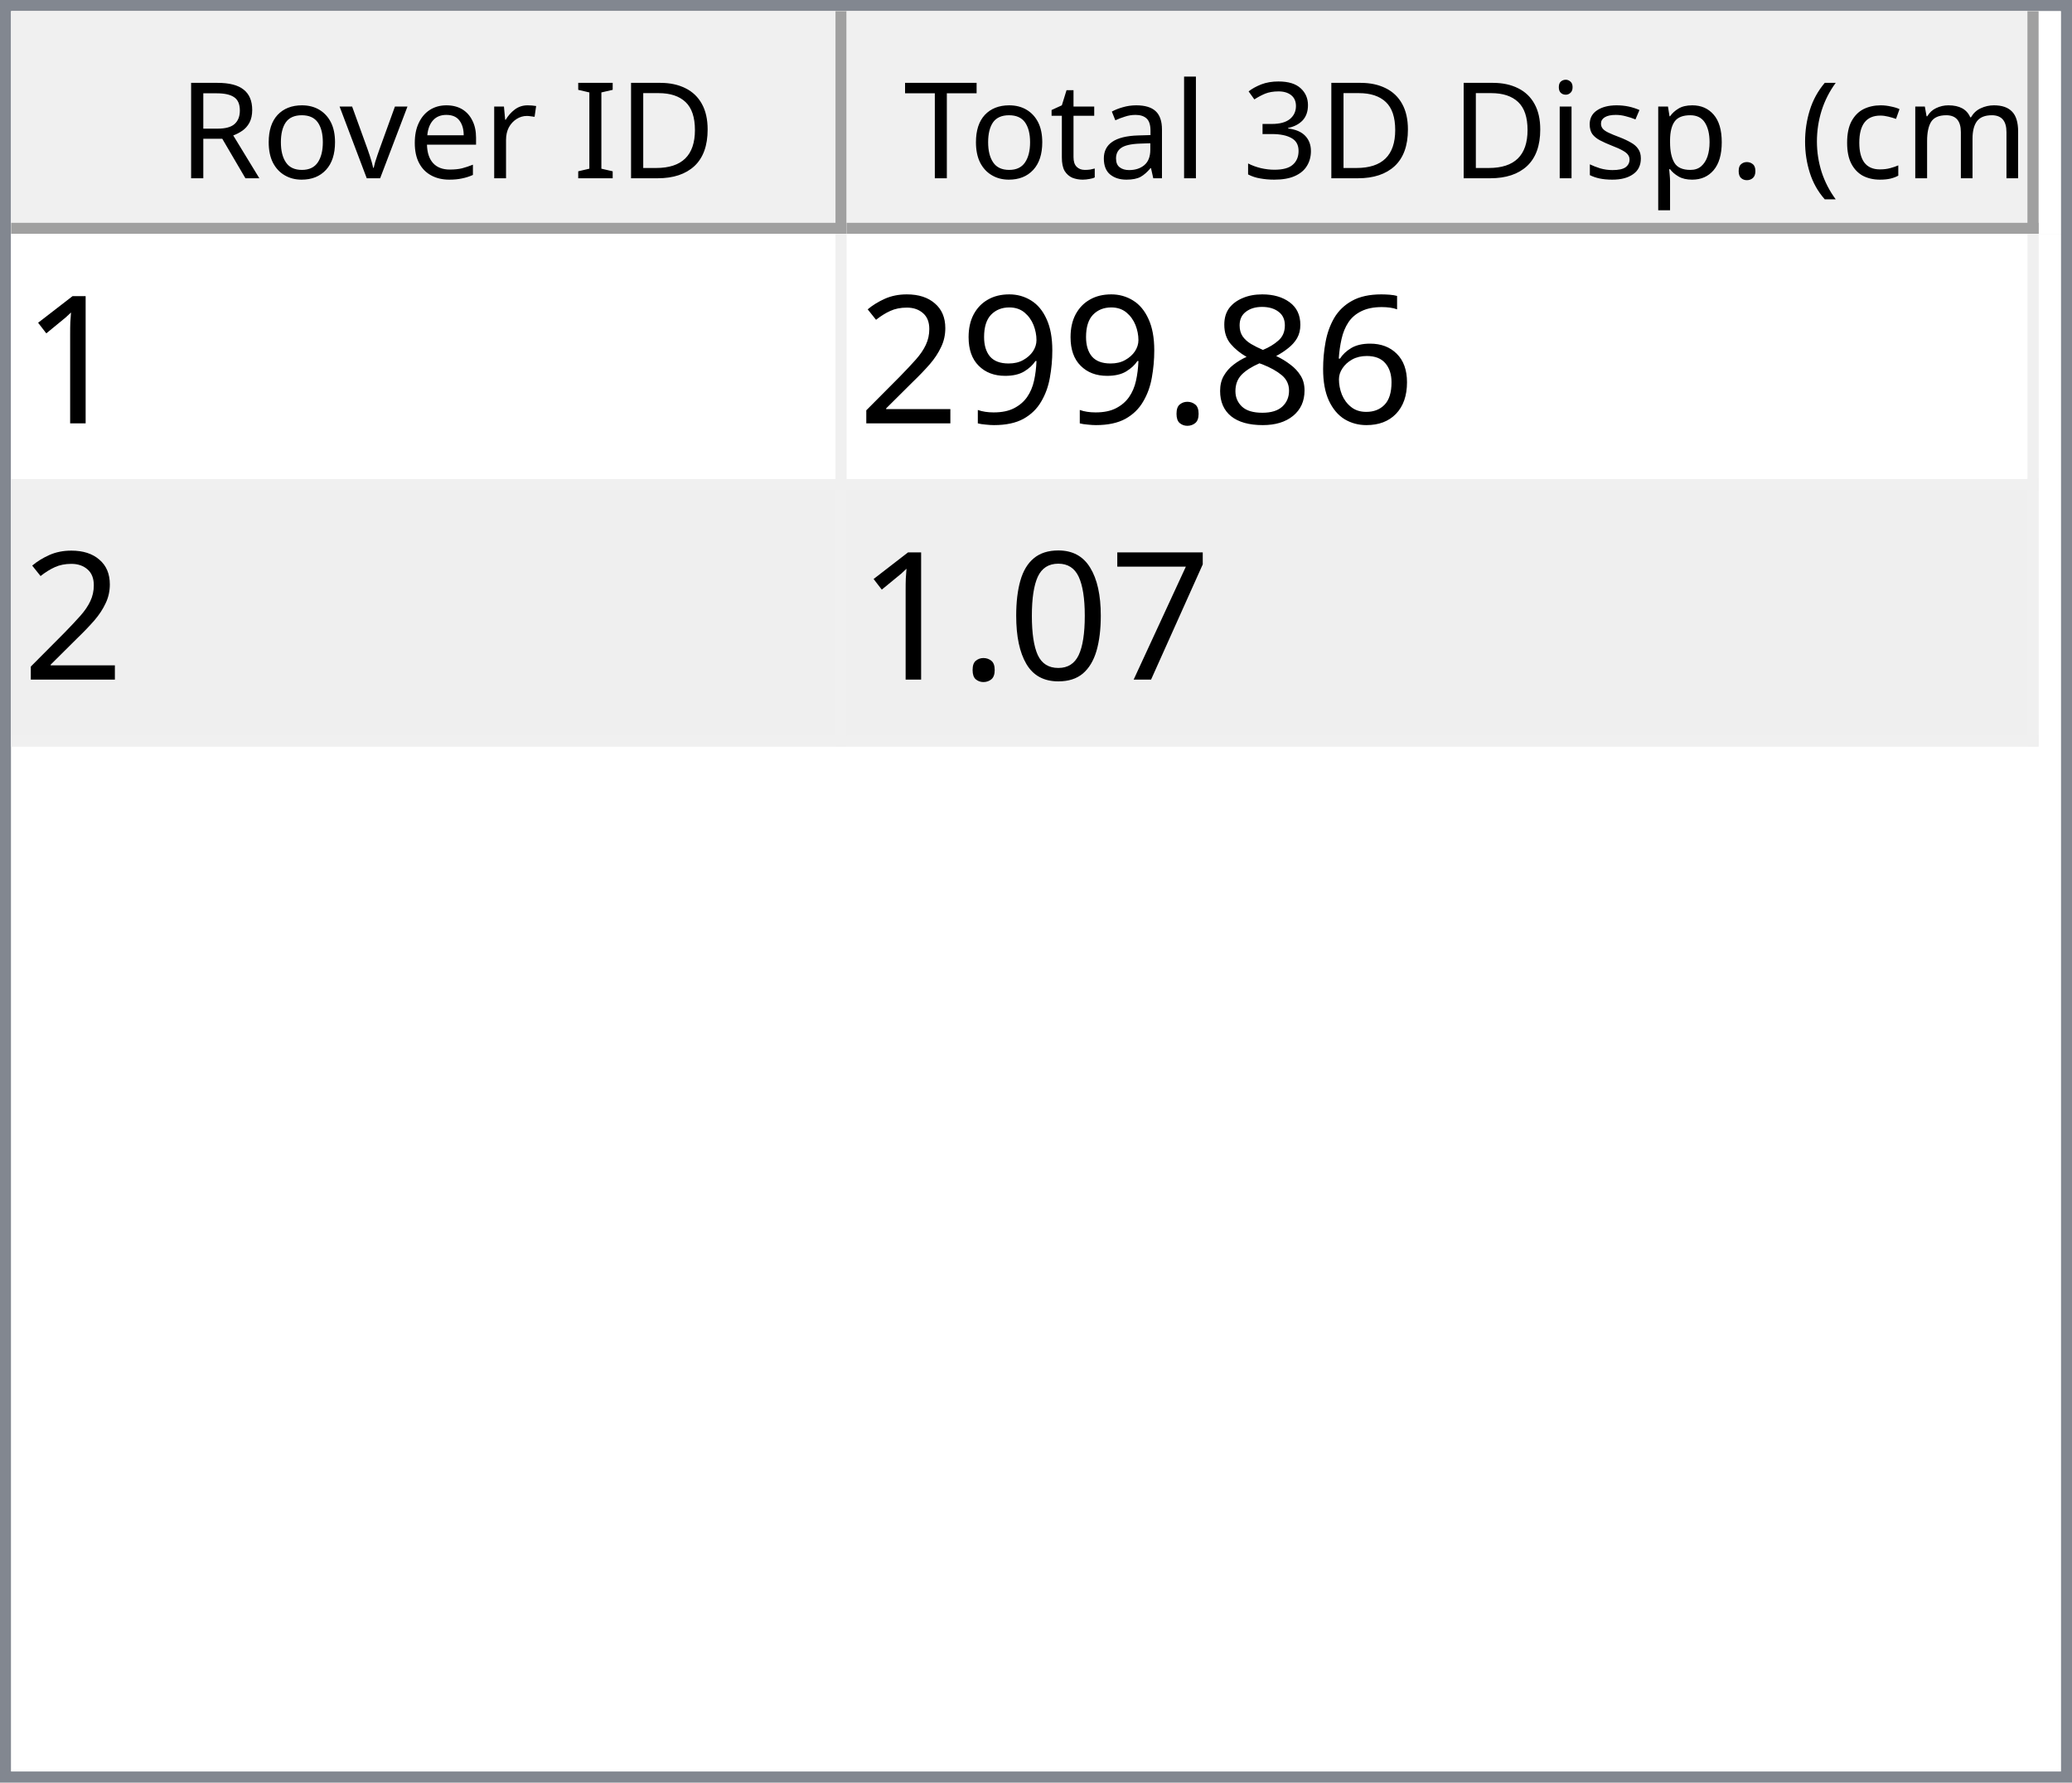
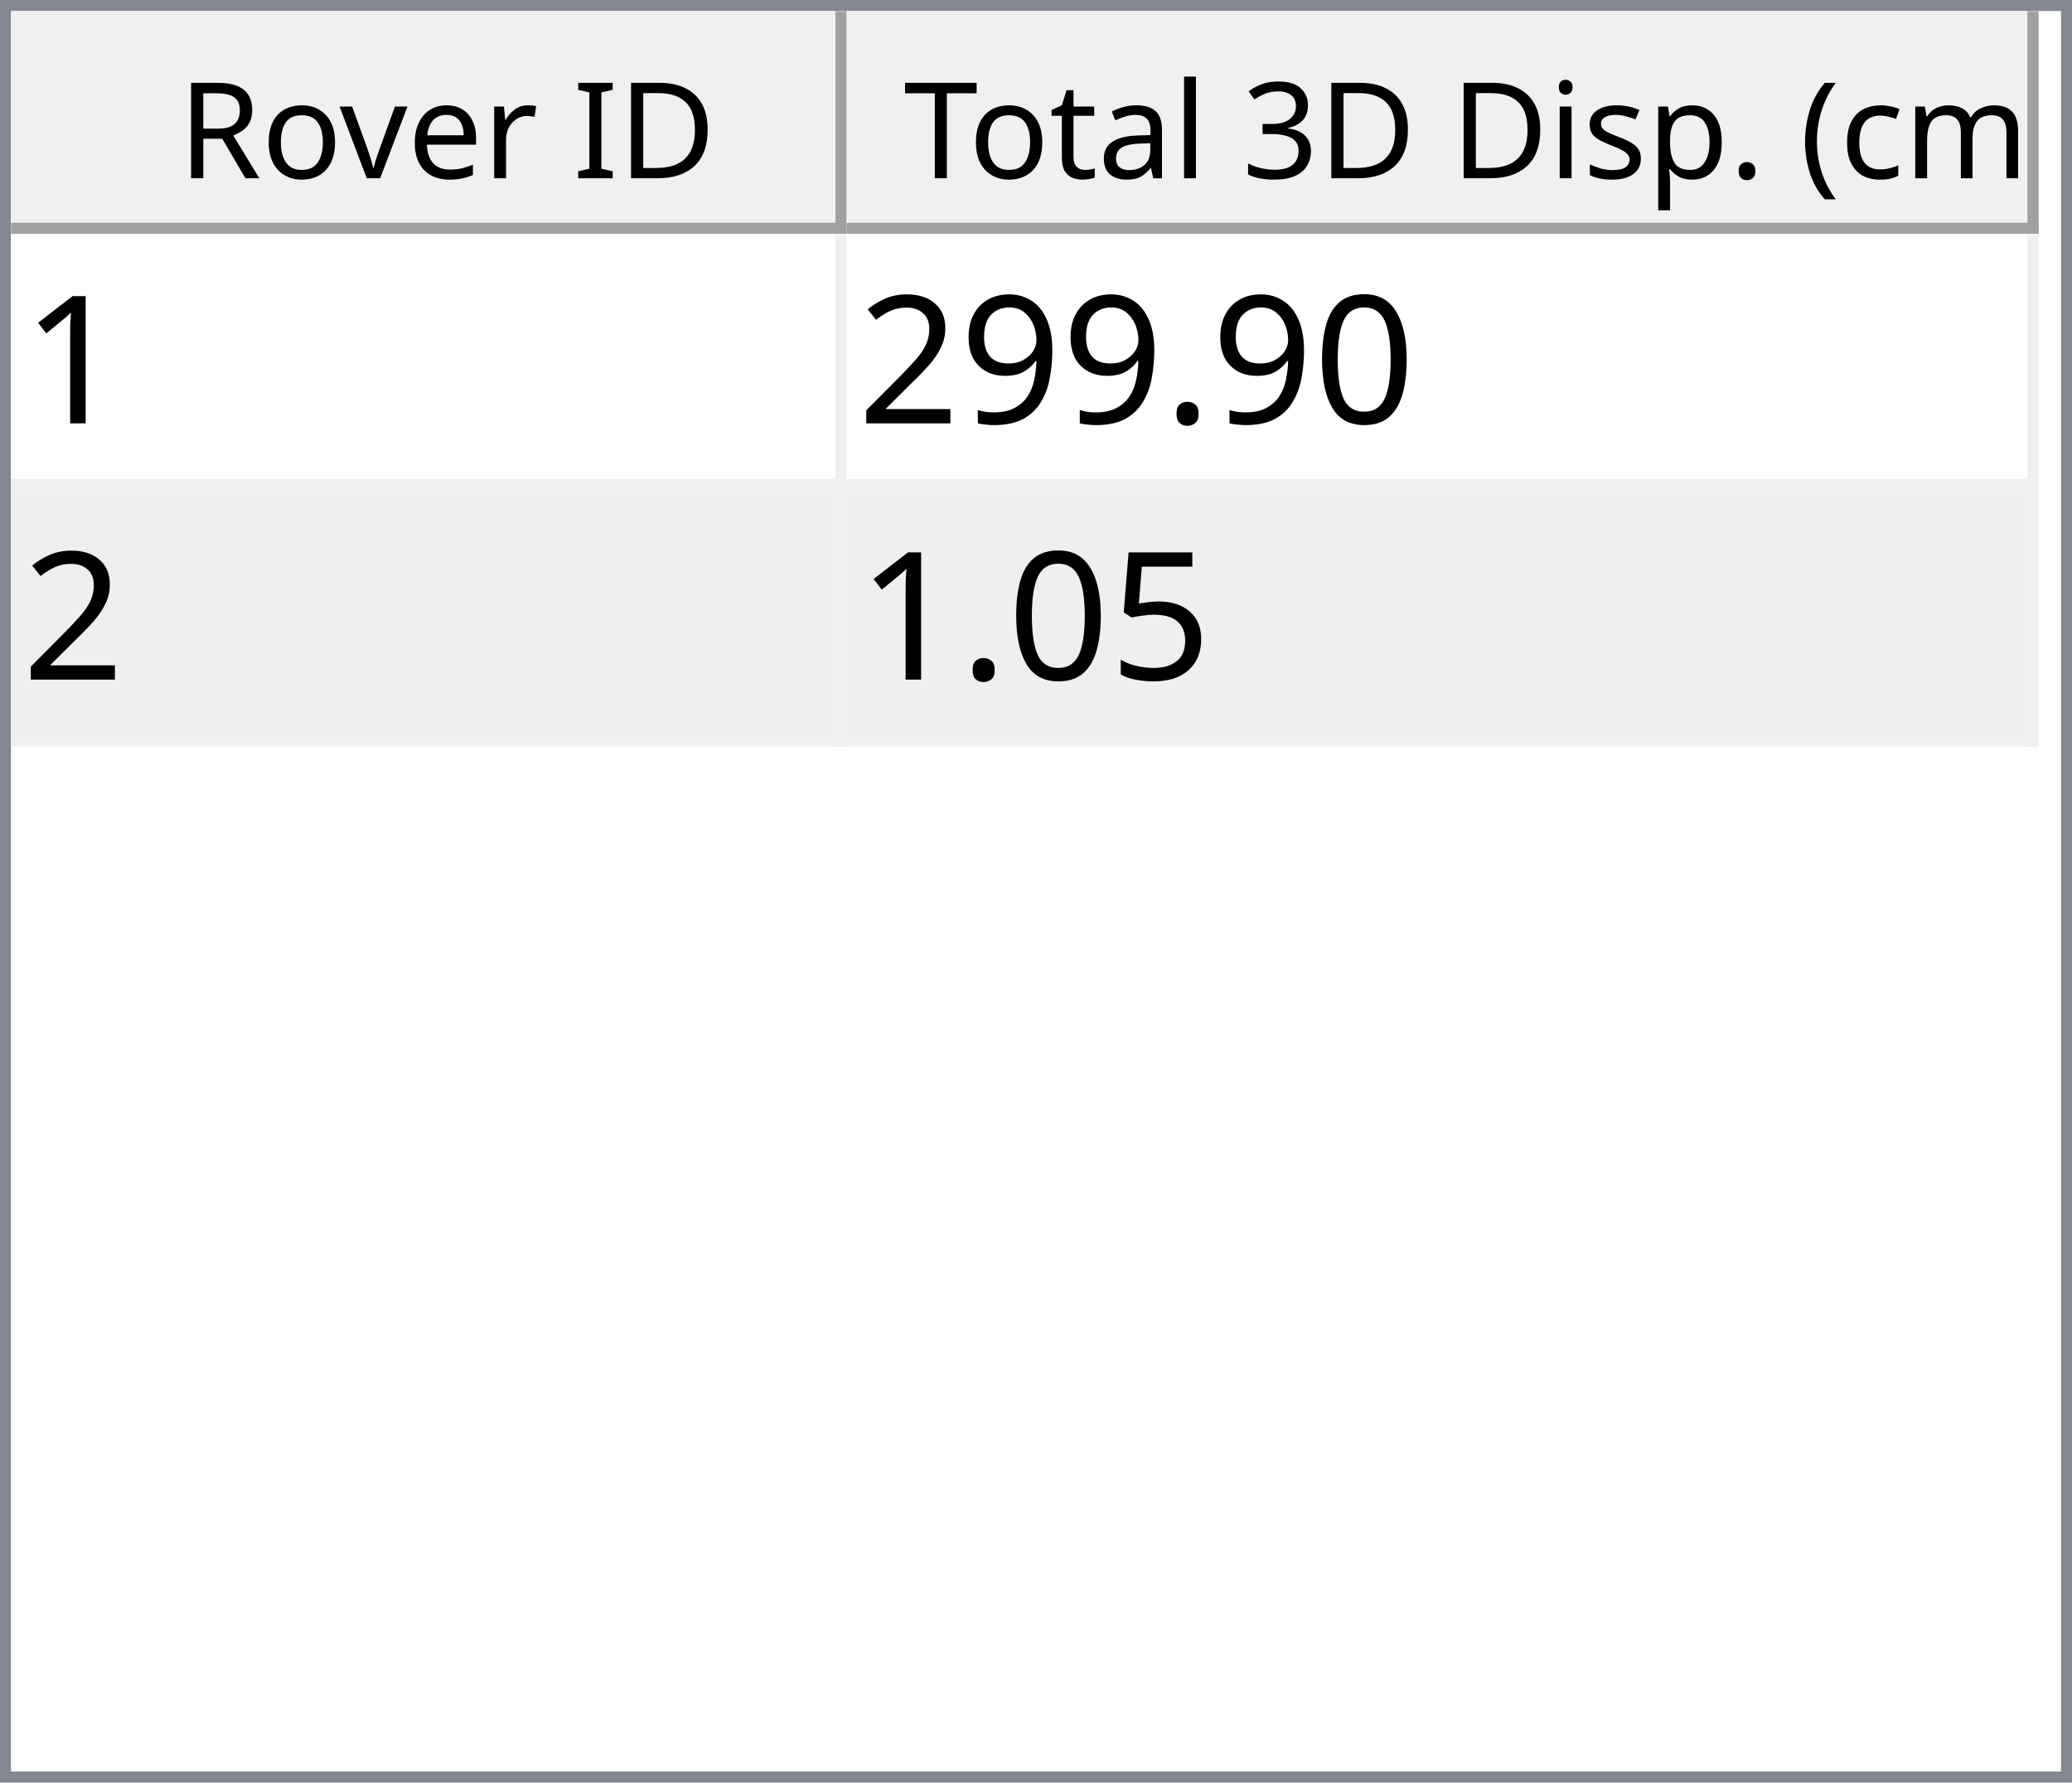
<svg xmlns="http://www.w3.org/2000/svg" style="fill-opacity:1; color-rendering:auto; color-interpolation:auto; text-rendering:auto; stroke:black; stroke-linecap:square; stroke-miterlimit:10; shape-rendering:auto; stroke-opacity:1; fill:black; stroke-dasharray:none; font-weight:normal; stroke-width:1; font-family:'Dialog'; font-style:normal; stroke-linejoin:miter; font-size:12px; stroke-dashoffset:0; image-rendering:auto;" width="186" height="160">
  <defs id="genericDefs" />
  <g>
    <defs id="defs1">
      <clipPath clipPathUnits="userSpaceOnUse" id="clipPath1">
        <path d="M0 0 L186 0 L186 160 L0 160 L0 0 Z" />
      </clipPath>
      <clipPath clipPathUnits="userSpaceOnUse" id="clipPath2">
        <path d="M0 0 L0 160 L186 160 L186 0 Z" />
      </clipPath>
      <clipPath clipPathUnits="userSpaceOnUse" id="clipPath3">
        <path d="M0 0 L0 20 L184 20 L184 0 Z" />
      </clipPath>
      <clipPath clipPathUnits="userSpaceOnUse" id="clipPath4">
        <path d="M0 0 L0 20 L75 20 L75 0 Z" />
      </clipPath>
      <clipPath clipPathUnits="userSpaceOnUse" id="clipPath5">
        <path d="M1 1 L1 19 L74 19 L74 1 Z" />
      </clipPath>
      <clipPath clipPathUnits="userSpaceOnUse" id="clipPath6">
        <path d="M0 0 L0 18 L73 18 L73 0 Z" />
      </clipPath>
      <clipPath clipPathUnits="userSpaceOnUse" id="clipPath7">
        <path d="M-0.5 -0.5 L-0.5 19.5 L74.5 19.5 L74.5 -0.5 Z" />
      </clipPath>
      <clipPath clipPathUnits="userSpaceOnUse" id="clipPath8">
        <path d="M0 0 L0 20 L107 20 L107 0 Z" />
      </clipPath>
      <clipPath clipPathUnits="userSpaceOnUse" id="clipPath9">
        <path d="M1 1 L1 19 L106 19 L106 1 Z" />
      </clipPath>
      <clipPath clipPathUnits="userSpaceOnUse" id="clipPath10">
        <path d="M0 0 L0 18 L105 18 L105 0 Z" />
      </clipPath>
      <clipPath clipPathUnits="userSpaceOnUse" id="clipPath11">
        <path d="M-0.5 -0.5 L-0.5 19.5 L106.5 19.5 L106.5 -0.5 Z" />
      </clipPath>
      <clipPath clipPathUnits="userSpaceOnUse" id="clipPath12">
        <path d="M0 0 L0 138 L184 138 L184 0 Z" />
      </clipPath>
      <clipPath clipPathUnits="userSpaceOnUse" id="clipPath13">
        <path d="M0 0 L0 46 L182 46 L182 0 Z" />
      </clipPath>
      <clipPath clipPathUnits="userSpaceOnUse" id="clipPath14">
        <path d="M-0.5 -0.5 L-0.5 45.5 L181.5 45.5 L181.5 -0.5 Z" />
      </clipPath>
      <clipPath clipPathUnits="userSpaceOnUse" id="clipPath15">
        <path d="M0 0 L0 22 L74 22 L74 0 Z" />
      </clipPath>
      <clipPath clipPathUnits="userSpaceOnUse" id="clipPath16">
        <path d="M0 0 L0 22 L106 22 L106 0 Z" />
      </clipPath>
      <font horiz-adv-x="64.551" id="font1">
        <font-face ascent="107.91" descent="25.098" units-per-em="100" style="font-style:normal; font-family:Segoe UI; font-weight:normal;" />
        <missing-glyph horiz-adv-x="64.551" d="M8.109 0 L8.109 68.266 L56.453 68.266 L56.453 0 L8.109 0 ZM15.328 7.234 L49.219 7.234 L49.219 61.031 L15.328 61.031 L15.328 7.234 Z" />
        <glyph unicode="D" horiz-adv-x="70.117" d="M9.188 0 L9.188 70.016 L28.516 70.016 Q65.531 70.016 65.531 35.891 Q65.531 19.672 55.25 9.836 Q44.969 0 27.734 0 L9.188 0 ZM17.391 62.594 L17.391 7.422 L27.828 7.422 Q41.609 7.422 49.273 14.797 Q56.938 22.172 56.938 35.688 Q56.938 62.594 28.328 62.594 L17.391 62.594 Z" />
        <glyph unicode="I" horiz-adv-x="26.611" d="M17.391 0 L9.188 0 L9.188 70.016 L17.391 70.016 L17.391 0 Z" />
        <glyph unicode=" " horiz-adv-x="27.393" d="" />
        <glyph unicode="r" horiz-adv-x="34.766" d="M34.188 41.891 Q32.078 43.5 28.125 43.5 Q23 43.5 19.555 38.672 Q16.109 33.844 16.109 25.484 L16.109 0 L8.109 0 L8.109 50 L16.109 50 L16.109 39.703 L16.312 39.703 Q18.016 44.969 21.531 47.922 Q25.047 50.875 29.391 50.875 Q32.516 50.875 34.188 50.203 L34.188 41.891 Z" />
        <glyph unicode="e" horiz-adv-x="52.295" d="M48.297 23 L12.984 23 Q13.188 14.656 17.484 10.109 Q21.781 5.562 29.297 5.562 Q37.75 5.562 44.828 11.141 L44.828 3.609 Q38.234 -1.172 27.391 -1.172 Q16.797 -1.172 10.742 5.641 Q4.688 12.453 4.688 24.812 Q4.688 36.469 11.305 43.82 Q17.922 51.172 27.734 51.172 Q37.547 51.172 42.922 44.828 Q48.297 38.484 48.297 27.203 L48.297 23 ZM40.094 29.781 Q40.047 36.719 36.75 40.578 Q33.453 44.438 27.594 44.438 Q21.922 44.438 17.969 40.383 Q14.016 36.328 13.094 29.781 L40.094 29.781 Z" />
        <glyph unicode="v" horiz-adv-x="47.9" d="M47.406 50 L27.484 0 L19.625 0 L0.688 50 L9.469 50 L22.172 13.672 Q23.578 9.672 23.922 6.688 L24.125 6.688 Q24.609 10.453 25.688 13.484 L38.969 50 L47.406 50 Z" />
        <glyph unicode="o" horiz-adv-x="58.594" d="M29 -1.172 Q17.922 -1.172 11.305 5.836 Q4.688 12.844 4.688 24.422 Q4.688 37.016 11.57 44.094 Q18.453 51.172 30.172 51.172 Q41.359 51.172 47.633 44.289 Q53.906 37.406 53.906 25.203 Q53.906 13.234 47.141 6.031 Q40.375 -1.172 29 -1.172 ZM29.594 44.438 Q21.875 44.438 17.383 39.188 Q12.891 33.938 12.891 24.703 Q12.891 15.828 17.43 10.695 Q21.969 5.562 29.594 5.562 Q37.359 5.562 41.531 10.594 Q45.703 15.625 45.703 24.906 Q45.703 34.281 41.531 39.359 Q37.359 44.438 29.594 44.438 Z" />
        <glyph unicode="R" horiz-adv-x="59.814" d="M59.375 0 L49.609 0 L37.891 19.625 Q36.281 22.359 34.766 24.289 Q33.25 26.219 31.664 27.438 Q30.078 28.656 28.25 29.219 Q26.422 29.781 24.125 29.781 L17.391 29.781 L17.391 0 L9.188 0 L9.188 70.016 L30.078 70.016 Q34.672 70.016 38.555 68.867 Q42.438 67.719 45.289 65.375 Q48.141 63.031 49.758 59.547 Q51.375 56.062 51.375 51.375 Q51.375 47.703 50.273 44.656 Q49.172 41.609 47.148 39.211 Q45.125 36.812 42.266 35.133 Q39.406 33.453 35.844 32.516 L35.844 32.328 Q37.594 31.547 38.891 30.547 Q40.188 29.547 41.359 28.18 Q42.531 26.812 43.68 25.078 Q44.828 23.344 46.234 21.047 L59.375 0 ZM17.391 62.594 L17.391 37.203 L28.516 37.203 Q31.594 37.203 34.203 38.133 Q36.812 39.062 38.719 40.797 Q40.625 42.531 41.703 45.047 Q42.781 47.562 42.781 50.688 Q42.781 56.297 39.141 59.445 Q35.5 62.594 28.609 62.594 L17.391 62.594 Z" />
        <glyph unicode=")" horiz-adv-x="30.176" d="M8.297 -15.922 L1.172 -15.922 Q16.406 2.344 16.406 26.812 Q16.406 51.469 1.078 70.016 L8.297 70.016 Q23.531 52.156 23.531 26.703 Q23.531 1.375 8.297 -15.922 Z" />
        <glyph unicode="m" horiz-adv-x="86.133" d="M79.109 0 L71.094 0 L71.094 28.719 Q71.094 37.016 68.531 40.727 Q65.969 44.438 59.906 44.438 Q54.781 44.438 51.195 39.75 Q47.609 35.062 47.609 28.516 L47.609 0 L39.594 0 L39.594 29.688 Q39.594 44.438 28.219 44.438 Q22.953 44.438 19.531 40.016 Q16.109 35.594 16.109 28.516 L16.109 0 L8.109 0 L8.109 50 L16.109 50 L16.109 42.094 L16.312 42.094 Q21.625 51.172 31.844 51.172 Q36.969 51.172 40.773 48.312 Q44.578 45.453 46 40.828 Q51.562 51.172 62.594 51.172 Q79.109 51.172 79.109 30.812 L79.109 0 Z" />
        <glyph unicode="c" horiz-adv-x="46.191" d="M42.188 2.297 Q36.422 -1.172 28.516 -1.172 Q17.828 -1.172 11.258 5.789 Q4.688 12.75 4.688 23.828 Q4.688 36.188 11.766 43.68 Q18.844 51.172 30.672 51.172 Q37.25 51.172 42.281 48.734 L42.281 40.531 Q36.719 44.438 30.375 44.438 Q22.703 44.438 17.797 38.945 Q12.891 33.453 12.891 24.516 Q12.891 15.719 17.508 10.641 Q22.125 5.562 29.891 5.562 Q36.422 5.562 42.188 9.906 L42.188 2.297 Z" />
        <glyph unicode="(" horiz-adv-x="30.176" d="M29.109 -15.922 L21.969 -15.922 Q6.844 1.375 6.844 26.703 Q6.844 52.156 21.969 70.016 L29.203 70.016 Q13.875 51.469 13.875 26.812 Q13.875 2.344 29.109 -15.922 Z" />
        <glyph unicode="." horiz-adv-x="21.68" d="M10.891 -1.078 Q8.641 -1.078 7.055 0.539 Q5.469 2.156 5.469 4.391 Q5.469 6.641 7.055 8.273 Q8.641 9.906 10.891 9.906 Q13.188 9.906 14.797 8.273 Q16.406 6.641 16.406 4.391 Q16.406 2.156 14.797 0.539 Q13.188 -1.078 10.891 -1.078 Z" />
        <glyph unicode="p" horiz-adv-x="58.789" d="M16.312 7.234 L16.109 7.234 L16.109 -23 L8.109 -23 L8.109 50 L16.109 50 L16.109 41.219 L16.312 41.219 Q22.219 51.172 33.594 51.172 Q43.266 51.172 48.688 44.461 Q54.109 37.75 54.109 26.469 Q54.109 13.922 48 6.375 Q41.891 -1.172 31.297 -1.172 Q21.578 -1.172 16.312 7.234 ZM16.109 27.391 L16.109 20.406 Q16.109 14.203 20.141 9.883 Q24.172 5.562 30.375 5.562 Q37.641 5.562 41.773 11.133 Q45.906 16.703 45.906 26.609 Q45.906 34.969 42.047 39.703 Q38.188 44.438 31.594 44.438 Q24.609 44.438 20.359 39.578 Q16.109 34.719 16.109 27.391 Z" />
        <glyph unicode="s" horiz-adv-x="42.432" d="M5.078 1.812 L5.078 10.406 Q11.625 5.562 19.484 5.562 Q30.031 5.562 30.031 12.594 Q30.031 14.594 29.125 15.992 Q28.219 17.391 26.68 18.461 Q25.141 19.531 23.07 20.383 Q21 21.234 18.609 22.172 Q15.281 23.484 12.766 24.828 Q10.25 26.172 8.57 27.859 Q6.891 29.547 6.031 31.695 Q5.172 33.844 5.172 36.719 Q5.172 40.234 6.789 42.945 Q8.406 45.656 11.086 47.484 Q13.766 49.312 17.211 50.242 Q20.656 51.172 24.312 51.172 Q30.812 51.172 35.938 48.922 L35.938 40.828 Q30.422 44.438 23.25 44.438 Q21 44.438 19.195 43.922 Q17.391 43.406 16.094 42.477 Q14.797 41.547 14.086 40.258 Q13.375 38.969 13.375 37.406 Q13.375 35.453 14.086 34.133 Q14.797 32.812 16.164 31.789 Q17.531 30.766 19.484 29.938 Q21.438 29.109 23.922 28.125 Q27.25 26.859 29.883 25.516 Q32.516 24.172 34.375 22.484 Q36.234 20.797 37.234 18.602 Q38.234 16.406 38.234 13.375 Q38.234 9.672 36.602 6.938 Q34.969 4.203 32.234 2.398 Q29.5 0.594 25.93 -0.289 Q22.359 -1.172 18.453 -1.172 Q10.75 -1.172 5.078 1.812 Z" />
        <glyph unicode="i" horiz-adv-x="24.219" d="M12.203 62.703 Q10.062 62.703 8.547 64.164 Q7.031 65.625 7.031 67.875 Q7.031 70.125 8.547 71.609 Q10.062 73.094 12.203 73.094 Q14.406 73.094 15.945 71.609 Q17.484 70.125 17.484 67.875 Q17.484 65.719 15.945 64.211 Q14.406 62.703 12.203 62.703 ZM16.109 0 L8.109 0 L8.109 50 L16.109 50 L16.109 0 Z" />
        <glyph unicode="3" horiz-adv-x="53.906" d="M46.531 19.828 Q46.531 15.094 44.75 11.211 Q42.969 7.328 39.719 4.57 Q36.469 1.812 31.93 0.297 Q27.391 -1.219 21.922 -1.219 Q11.922 -1.219 6 2.594 L6 11.188 Q13.094 5.609 22.219 5.609 Q25.875 5.609 28.828 6.539 Q31.781 7.469 33.906 9.227 Q36.031 10.984 37.18 13.477 Q38.328 15.969 38.328 19.094 Q38.328 32.812 18.797 32.812 L12.984 32.812 L12.984 39.594 L18.5 39.594 Q35.797 39.594 35.797 52.484 Q35.797 64.406 22.609 64.406 Q15.188 64.406 8.688 59.422 L8.688 67.188 Q15.375 71.188 24.609 71.188 Q29 71.188 32.57 69.969 Q36.141 68.75 38.68 66.555 Q41.219 64.359 42.609 61.281 Q44 58.203 44 54.5 Q44 40.672 30.031 36.719 L30.031 36.531 Q33.594 36.141 36.625 34.797 Q39.656 33.453 41.852 31.305 Q44.047 29.156 45.289 26.25 Q46.531 23.344 46.531 19.828 Z" />
        <glyph unicode="l" horiz-adv-x="24.219" d="M16.109 0 L8.109 0 L8.109 74.031 L16.109 74.031 L16.109 0 Z" />
        <glyph unicode="a" horiz-adv-x="50.879" d="M43.891 0 L35.891 0 L35.891 7.812 L35.688 7.812 Q30.469 -1.172 20.312 -1.172 Q12.844 -1.172 8.617 2.781 Q4.391 6.734 4.391 13.281 Q4.391 27.297 20.906 29.594 L35.891 31.688 Q35.891 44.438 25.594 44.438 Q16.547 44.438 9.281 38.281 L9.281 46.484 Q16.656 51.172 26.266 51.172 Q43.891 51.172 43.891 32.516 L43.891 0 ZM35.891 25.297 L23.828 23.641 Q18.266 22.859 15.43 20.875 Q12.594 18.891 12.594 13.875 Q12.594 10.203 15.211 7.883 Q17.828 5.562 22.172 5.562 Q28.125 5.562 32.008 9.742 Q35.891 13.922 35.891 20.312 L35.891 25.297 Z" />
        <glyph unicode="t" horiz-adv-x="33.887" d="M31.297 0.484 Q28.469 -1.078 23.828 -1.078 Q10.688 -1.078 10.688 13.578 L10.688 43.172 L2.094 43.172 L2.094 50 L10.688 50 L10.688 62.203 L18.703 64.797 L18.703 50 L31.297 50 L31.297 43.172 L18.703 43.172 L18.703 14.984 Q18.703 9.969 20.414 7.82 Q22.125 5.672 26.078 5.672 Q29.109 5.672 31.297 7.328 L31.297 0.484 Z" />
        <glyph unicode="T" horiz-adv-x="52.393" d="M50.594 62.594 L30.375 62.594 L30.375 0 L22.172 0 L22.172 62.594 L2 62.594 L2 70.016 L50.594 70.016 L50.594 62.594 Z" />
      </font>
      <font horiz-adv-x="75.0" id="font2">
        <font-face ascent="100.537" descent="21.973" units-per-em="100" style="font-style:normal; font-family:sans-serif; font-weight:normal;" />
        <missing-glyph horiz-adv-x="75.0" d="M12.5 0 L12.5 62.5 L62.5 62.5 L62.5 0 L12.5 0 ZM14.062 1.562 L60.938 1.562 L60.938 60.938 L14.062 60.938 L14.062 1.562 Z" />
        <glyph unicode="1" horiz-adv-x="55.615" d="M37.25 0 L28.469 0 L28.469 56 Q25.297 52.984 20.141 49.953 Q14.984 46.922 10.891 45.406 L10.891 53.906 Q18.266 57.375 23.781 62.305 Q29.297 67.234 31.594 71.875 L37.25 71.875 L37.25 0 Z" />
-         <glyph unicode="6" horiz-adv-x="55.615" d="M49.75 54.047 L41.016 53.375 Q39.844 58.547 37.703 60.891 Q34.125 64.656 28.906 64.656 Q24.703 64.656 21.531 62.312 Q17.391 59.281 14.992 53.469 Q12.594 47.656 12.5 36.922 Q15.672 41.75 20.266 44.094 Q24.859 46.438 29.891 46.438 Q38.672 46.438 44.852 39.969 Q51.031 33.5 51.031 23.25 Q51.031 16.5 48.125 10.719 Q45.219 4.938 40.141 1.859 Q35.062 -1.219 28.609 -1.219 Q17.625 -1.219 10.695 6.859 Q3.766 14.938 3.766 33.5 Q3.766 54.25 11.422 63.672 Q18.109 71.875 29.438 71.875 Q37.891 71.875 43.289 67.141 Q48.688 62.406 49.75 54.047 ZM13.875 23.188 Q13.875 18.656 15.797 14.508 Q17.719 10.359 21.188 8.18 Q24.656 6 28.469 6 Q34.031 6 38.039 10.492 Q42.047 14.984 42.047 22.703 Q42.047 30.125 38.086 34.398 Q34.125 38.672 28.125 38.672 Q22.172 38.672 18.023 34.398 Q13.875 30.125 13.875 23.188 Z" />
-         <glyph unicode="8" horiz-adv-x="55.615" d="M17.672 38.812 Q12.203 40.828 9.57 44.539 Q6.938 48.25 6.938 53.422 Q6.938 61.234 12.555 66.555 Q18.172 71.875 27.484 71.875 Q36.859 71.875 42.578 66.43 Q48.297 60.984 48.297 53.172 Q48.297 48.188 45.68 44.508 Q43.062 40.828 37.75 38.812 Q44.344 36.672 47.781 31.883 Q51.219 27.094 51.219 20.453 Q51.219 11.281 44.727 5.031 Q38.234 -1.219 27.641 -1.219 Q17.047 -1.219 10.547 5.055 Q4.047 11.328 4.047 20.703 Q4.047 27.688 7.594 32.398 Q11.141 37.109 17.672 38.812 ZM15.922 53.719 Q15.922 48.641 19.195 45.414 Q22.469 42.188 27.688 42.188 Q32.766 42.188 36.016 45.383 Q39.266 48.578 39.266 53.219 Q39.266 58.062 35.914 61.359 Q32.562 64.656 27.594 64.656 Q22.562 64.656 19.242 61.43 Q15.922 58.203 15.922 53.719 ZM13.094 20.656 Q13.094 16.891 14.875 13.375 Q16.656 9.859 20.172 7.93 Q23.688 6 27.734 6 Q34.031 6 38.133 10.055 Q42.234 14.109 42.234 20.359 Q42.234 26.703 38.016 30.859 Q33.797 35.016 27.438 35.016 Q21.234 35.016 17.164 30.914 Q13.094 26.812 13.094 20.656 Z" />
+         <glyph unicode="0" horiz-adv-x="55.615" d="M4.156 35.297 Q4.156 48 6.766 55.742 Q9.375 63.484 14.523 67.68 Q19.672 71.875 27.484 71.875 Q33.25 71.875 37.594 69.555 Q41.938 67.234 44.773 62.867 Q47.609 58.5 49.219 52.227 Q50.828 45.953 50.828 35.297 Q50.828 22.703 48.242 14.969 Q45.656 7.234 40.508 3.008 Q35.359 -1.219 27.484 -1.219 Q17.141 -1.219 11.234 6.203 Q4.156 15.141 4.156 35.297 ZM13.188 35.297 Q13.188 17.672 17.312 11.836 Q21.438 6 27.484 6 Q33.547 6 37.672 11.859 Q41.797 17.719 41.797 35.297 Q41.797 52.984 37.672 58.789 Q33.547 64.594 27.391 64.594 Q21.344 64.594 17.719 59.469 Q13.188 52.938 13.188 35.297 Z" />
        <glyph unicode="." horiz-adv-x="27.783" d="M9.078 0 L9.078 10.016 L19.094 10.016 L19.094 0 L9.078 0 Z" />
        <glyph unicode="9" horiz-adv-x="55.615" d="M5.469 16.547 L13.922 17.328 Q14.984 11.375 18.016 8.688 Q21.047 6 25.781 6 Q29.828 6 32.883 7.859 Q35.938 9.719 37.891 12.82 Q39.844 15.922 41.164 21.195 Q42.484 26.469 42.484 31.938 Q42.484 32.516 42.438 33.688 Q39.797 29.5 35.234 26.883 Q30.672 24.266 25.344 24.266 Q16.453 24.266 10.305 30.711 Q4.156 37.156 4.156 47.703 Q4.156 58.594 10.578 65.234 Q17 71.875 26.656 71.875 Q33.641 71.875 39.43 68.117 Q45.219 64.359 48.219 57.398 Q51.219 50.438 51.219 37.25 Q51.219 23.531 48.242 15.406 Q45.266 7.281 39.383 3.031 Q33.5 -1.219 25.594 -1.219 Q17.188 -1.219 11.867 3.445 Q6.547 8.109 5.469 16.547 ZM41.453 48.141 Q41.453 55.719 37.43 60.156 Q33.406 64.594 27.734 64.594 Q21.875 64.594 17.531 59.812 Q13.188 55.031 13.188 47.406 Q13.188 40.578 17.312 36.305 Q21.438 32.031 27.484 32.031 Q33.594 32.031 37.523 36.305 Q41.453 40.578 41.453 48.141 Z" />
        <glyph unicode="2" horiz-adv-x="55.615" d="M50.344 8.453 L50.344 0 L3.031 0 Q2.938 3.172 4.047 6.109 Q5.859 10.938 9.836 15.625 Q13.812 20.312 21.344 26.469 Q33.016 36.031 37.117 41.625 Q41.219 47.219 41.219 52.203 Q41.219 57.422 37.477 61.008 Q33.734 64.594 27.734 64.594 Q21.391 64.594 17.578 60.789 Q13.766 56.984 13.719 50.25 L4.688 51.172 Q5.609 61.281 11.664 66.578 Q17.719 71.875 27.938 71.875 Q38.234 71.875 44.242 66.164 Q50.25 60.453 50.25 52 Q50.25 47.703 48.492 43.555 Q46.734 39.406 42.656 34.812 Q38.578 30.219 29.109 22.219 Q21.188 15.578 18.945 13.211 Q16.703 10.844 15.234 8.453 L50.344 8.453 Z" />
-         <glyph unicode="7" horiz-adv-x="55.615" d="M4.734 62.203 L4.734 70.656 L51.078 70.656 L51.078 63.812 Q44.234 56.547 37.523 44.484 Q30.812 32.422 27.156 19.672 Q24.516 10.688 23.781 0 L14.75 0 Q14.891 8.453 18.062 20.414 Q21.234 32.375 27.172 43.484 Q33.109 54.594 39.797 62.203 L4.734 62.203 Z" />
-         <glyph unicode="0" horiz-adv-x="55.615" d="M4.156 35.297 Q4.156 48 6.766 55.742 Q9.375 63.484 14.523 67.68 Q19.672 71.875 27.484 71.875 Q33.25 71.875 37.594 69.555 Q41.938 67.234 44.773 62.867 Q47.609 58.5 49.219 52.227 Q50.828 45.953 50.828 35.297 Q50.828 22.703 48.242 14.969 Q45.656 7.234 40.508 3.008 Q35.359 -1.219 27.484 -1.219 Q17.141 -1.219 11.234 6.203 Q4.156 15.141 4.156 35.297 ZM13.188 35.297 Q13.188 17.672 17.312 11.836 Q21.438 6 27.484 6 Q33.547 6 37.672 11.859 Q41.797 17.719 41.797 35.297 Q41.797 52.984 37.672 58.789 Q33.547 64.594 27.391 64.594 Q21.344 64.594 17.719 59.469 Q13.188 52.938 13.188 35.297 Z" />
+         <glyph unicode="5" horiz-adv-x="55.615" d="M4.156 18.75 L13.375 19.531 Q14.406 12.797 18.141 9.398 Q21.875 6 27.156 6 Q33.5 6 37.891 10.789 Q42.281 15.578 42.281 23.484 Q42.281 31 38.062 35.352 Q33.844 39.703 27 39.703 Q22.75 39.703 19.336 37.773 Q15.922 35.844 13.969 32.766 L5.719 33.844 L12.641 70.609 L48.25 70.609 L48.25 62.203 L19.672 62.203 L15.828 42.969 Q22.266 47.469 29.344 47.469 Q38.719 47.469 45.164 40.969 Q51.609 34.469 51.609 24.266 Q51.609 14.547 45.953 7.469 Q39.062 -1.219 27.156 -1.219 Q17.391 -1.219 11.211 4.25 Q5.031 9.719 4.156 18.75 Z" />
      </font>
    </defs>
    <g style="fill:white; stroke:white;">
      <rect x="0" y="0" width="186" style="clip-path:url(#clipPath1); stroke:none;" height="160" />
    </g>
    <g style="fill:white; text-rendering:optimizeSpeed; color-rendering:optimizeSpeed; image-rendering:optimizeSpeed; shape-rendering:crispEdges; stroke:white; color-interpolation:sRGB;">
      <rect x="0" width="186" height="160" y="0" style="stroke:none;" />
      <path style="stroke:none;" d="M0 160 L186 160 L186 0 L0 0 Z" />
    </g>
    <g style="fill:rgb(240,240,240); font-family:'Segoe UI'; stroke:rgb(240,240,240);">
      <rect x="0" y="0" width="186" style="clip-path:url(#clipPath2); stroke:none;" height="160" />
    </g>
    <g style="fill:rgb(130,135,144); font-family:'Segoe UI'; stroke:rgb(130,135,144);">
      <path d="M0 0 L186 0 L186 160 L0 160 L0 0 ZM1 1 L185 1 L185 159 L1 159 L1 1 Z" style="fill-rule:evenodd; clip-path:url(#clipPath2); stroke:none;" />
    </g>
    <g style="fill:white; font-family:'Segoe UI'; stroke:white;" transform="translate(1,1)">
      <rect x="0" y="0" width="184" style="clip-path:url(#clipPath3); stroke:none;" height="20" />
    </g>
    <g style="fill:rgb(240,240,240); font-family:'Segoe UI'; stroke:rgb(240,240,240);" transform="translate(1,1)">
      <rect x="0" y="0" width="75" style="clip-path:url(#clipPath4); stroke:none;" height="20" />
    </g>
    <g style="font-family:'Segoe UI';" transform="translate(2,2)">
      <text x="14" xml:space="preserve" y="14" style="clip-path:url(#clipPath6); stroke:none;">Rover ID</text>
    </g>
    <g style="fill:rgb(160,160,160); font-family:'Segoe UI'; stroke:rgb(160,160,160); stroke-linejoin:bevel;" transform="translate(1.5,1.5)">
      <line x1="74" x2="74" y1="0" style="fill:none; clip-path:url(#clipPath7);" y2="19" />
    </g>
    <g style="fill:rgb(160,160,160); font-family:'Segoe UI'; stroke:rgb(160,160,160); stroke-linejoin:bevel;" transform="matrix(1,0,0,1,1,1) translate(0.5,0.5)">
      <line x1="0" x2="74" y1="19" style="fill:none; clip-path:url(#clipPath7);" y2="19" />
    </g>
    <g style="fill:rgb(240,240,240); font-family:'Segoe UI'; stroke:rgb(240,240,240);" transform="translate(76,1)">
      <rect x="0" y="0" width="107" style="clip-path:url(#clipPath8); stroke:none;" height="20" />
    </g>
    <g style="font-family:'Segoe UI';" transform="translate(77,2)">
      <text x="1" xml:space="preserve" y="14" style="clip-path:url(#clipPath10); stroke:none;"> Total 3D Disp. (cm)</text>
    </g>
    <g style="fill:rgb(160,160,160); font-family:'Segoe UI'; stroke:rgb(160,160,160); stroke-linejoin:bevel;" transform="translate(76.5,1.5)">
      <line x1="106" x2="106" y1="0" style="fill:none; clip-path:url(#clipPath11);" y2="19" />
    </g>
    <g style="fill:rgb(160,160,160); font-family:'Segoe UI'; stroke:rgb(160,160,160); stroke-linejoin:bevel;" transform="matrix(1,0,0,1,76,1) translate(0.5,0.5)">
      <line x1="0" x2="106" y1="19" style="fill:none; clip-path:url(#clipPath11);" y2="19" />
    </g>
    <g style="fill:white; font-family:'Segoe UI'; stroke:white;" transform="translate(1,21)">
      <rect x="0" y="0" width="184" style="clip-path:url(#clipPath12); stroke:none;" height="138" />
    </g>
    <g style="fill:rgb(240,240,240); font-size:16px; font-family:sans-serif; stroke:rgb(240,240,240);" transform="translate(1,21)">
      <rect x="0" y="0" width="182" style="clip-path:url(#clipPath13); stroke:none;" height="46" />
      <line transform="translate(0.5,0.5)" x1="0" x2="181" y1="22" style="clip-path:url(#clipPath14); fill:none; stroke-linejoin:bevel;" y2="22" />
    </g>
    <g transform="matrix(1,0,0,1,1,21) translate(0.5,0.5)" style="fill:rgb(240,240,240); font-size:16px; font-family:sans-serif; stroke:rgb(240,240,240); stroke-linejoin:bevel;">
      <line x1="0" x2="181" y1="45" style="fill:none; clip-path:url(#clipPath14);" y2="45" />
    </g>
    <g transform="matrix(1,0,0,1,1,21) translate(0.5,0.5)" style="fill:rgb(240,240,240); font-size:16px; font-family:sans-serif; stroke:rgb(240,240,240); stroke-linejoin:bevel;">
      <line x1="74" x2="74" y1="0" style="fill:none; clip-path:url(#clipPath14);" y2="45" />
    </g>
    <g transform="matrix(1,0,0,1,1,21) translate(0.5,0.5)" style="fill:rgb(240,240,240); font-size:16px; font-family:sans-serif; stroke:rgb(240,240,240); stroke-linejoin:bevel;">
      <line x1="181" x2="181" y1="0" style="fill:none; clip-path:url(#clipPath14);" y2="45" />
    </g>
    <g style="fill:white; font-size:16px; font-family:sans-serif; stroke:white;" transform="matrix(1,0,0,1,1,21)">
      <rect x="0" y="0" width="74" style="clip-path:url(#clipPath15); stroke:none;" height="22" />
      <text x="1" y="17" style="fill:black; clip-path:url(#clipPath15); stroke:none;" xml:space="preserve">1</text>
    </g>
    <g style="fill:white; font-size:16px; font-family:sans-serif; stroke:white;" transform="matrix(1,0,0,1,1,21) translate(75,0)">
      <rect x="0" y="0" width="106" style="clip-path:url(#clipPath16); stroke:none;" height="22" />
-       <text x="1" y="17" style="fill:black; clip-path:url(#clipPath16); stroke:none;" xml:space="preserve">299.86</text>
+       <text x="1" y="17" style="fill:black; clip-path:url(#clipPath16); stroke:none;" xml:space="preserve">299.90</text>
    </g>
    <g style="fill:rgb(239,239,239); font-size:16px; font-family:sans-serif; stroke:rgb(239,239,239);" transform="matrix(1,0,0,1,1,21) translate(0,23)">
      <rect x="0" y="0" width="74" style="clip-path:url(#clipPath15); stroke:none;" height="22" />
      <text x="1" y="17" style="fill:black; clip-path:url(#clipPath15); stroke:none;" xml:space="preserve">2</text>
    </g>
    <g style="fill:rgb(239,239,239); font-size:16px; font-family:sans-serif; stroke:rgb(239,239,239);" transform="matrix(1,0,0,1,1,21) translate(75,23)">
      <rect x="0" y="0" width="106" style="clip-path:url(#clipPath16); stroke:none;" height="22" />
-       <text x="1" y="17" style="fill:black; clip-path:url(#clipPath16); stroke:none;" xml:space="preserve">1.07</text>
+       <text x="1" y="17" style="fill:black; clip-path:url(#clipPath16); stroke:none;" xml:space="preserve">1.05</text>
    </g>
  </g>
</svg>
